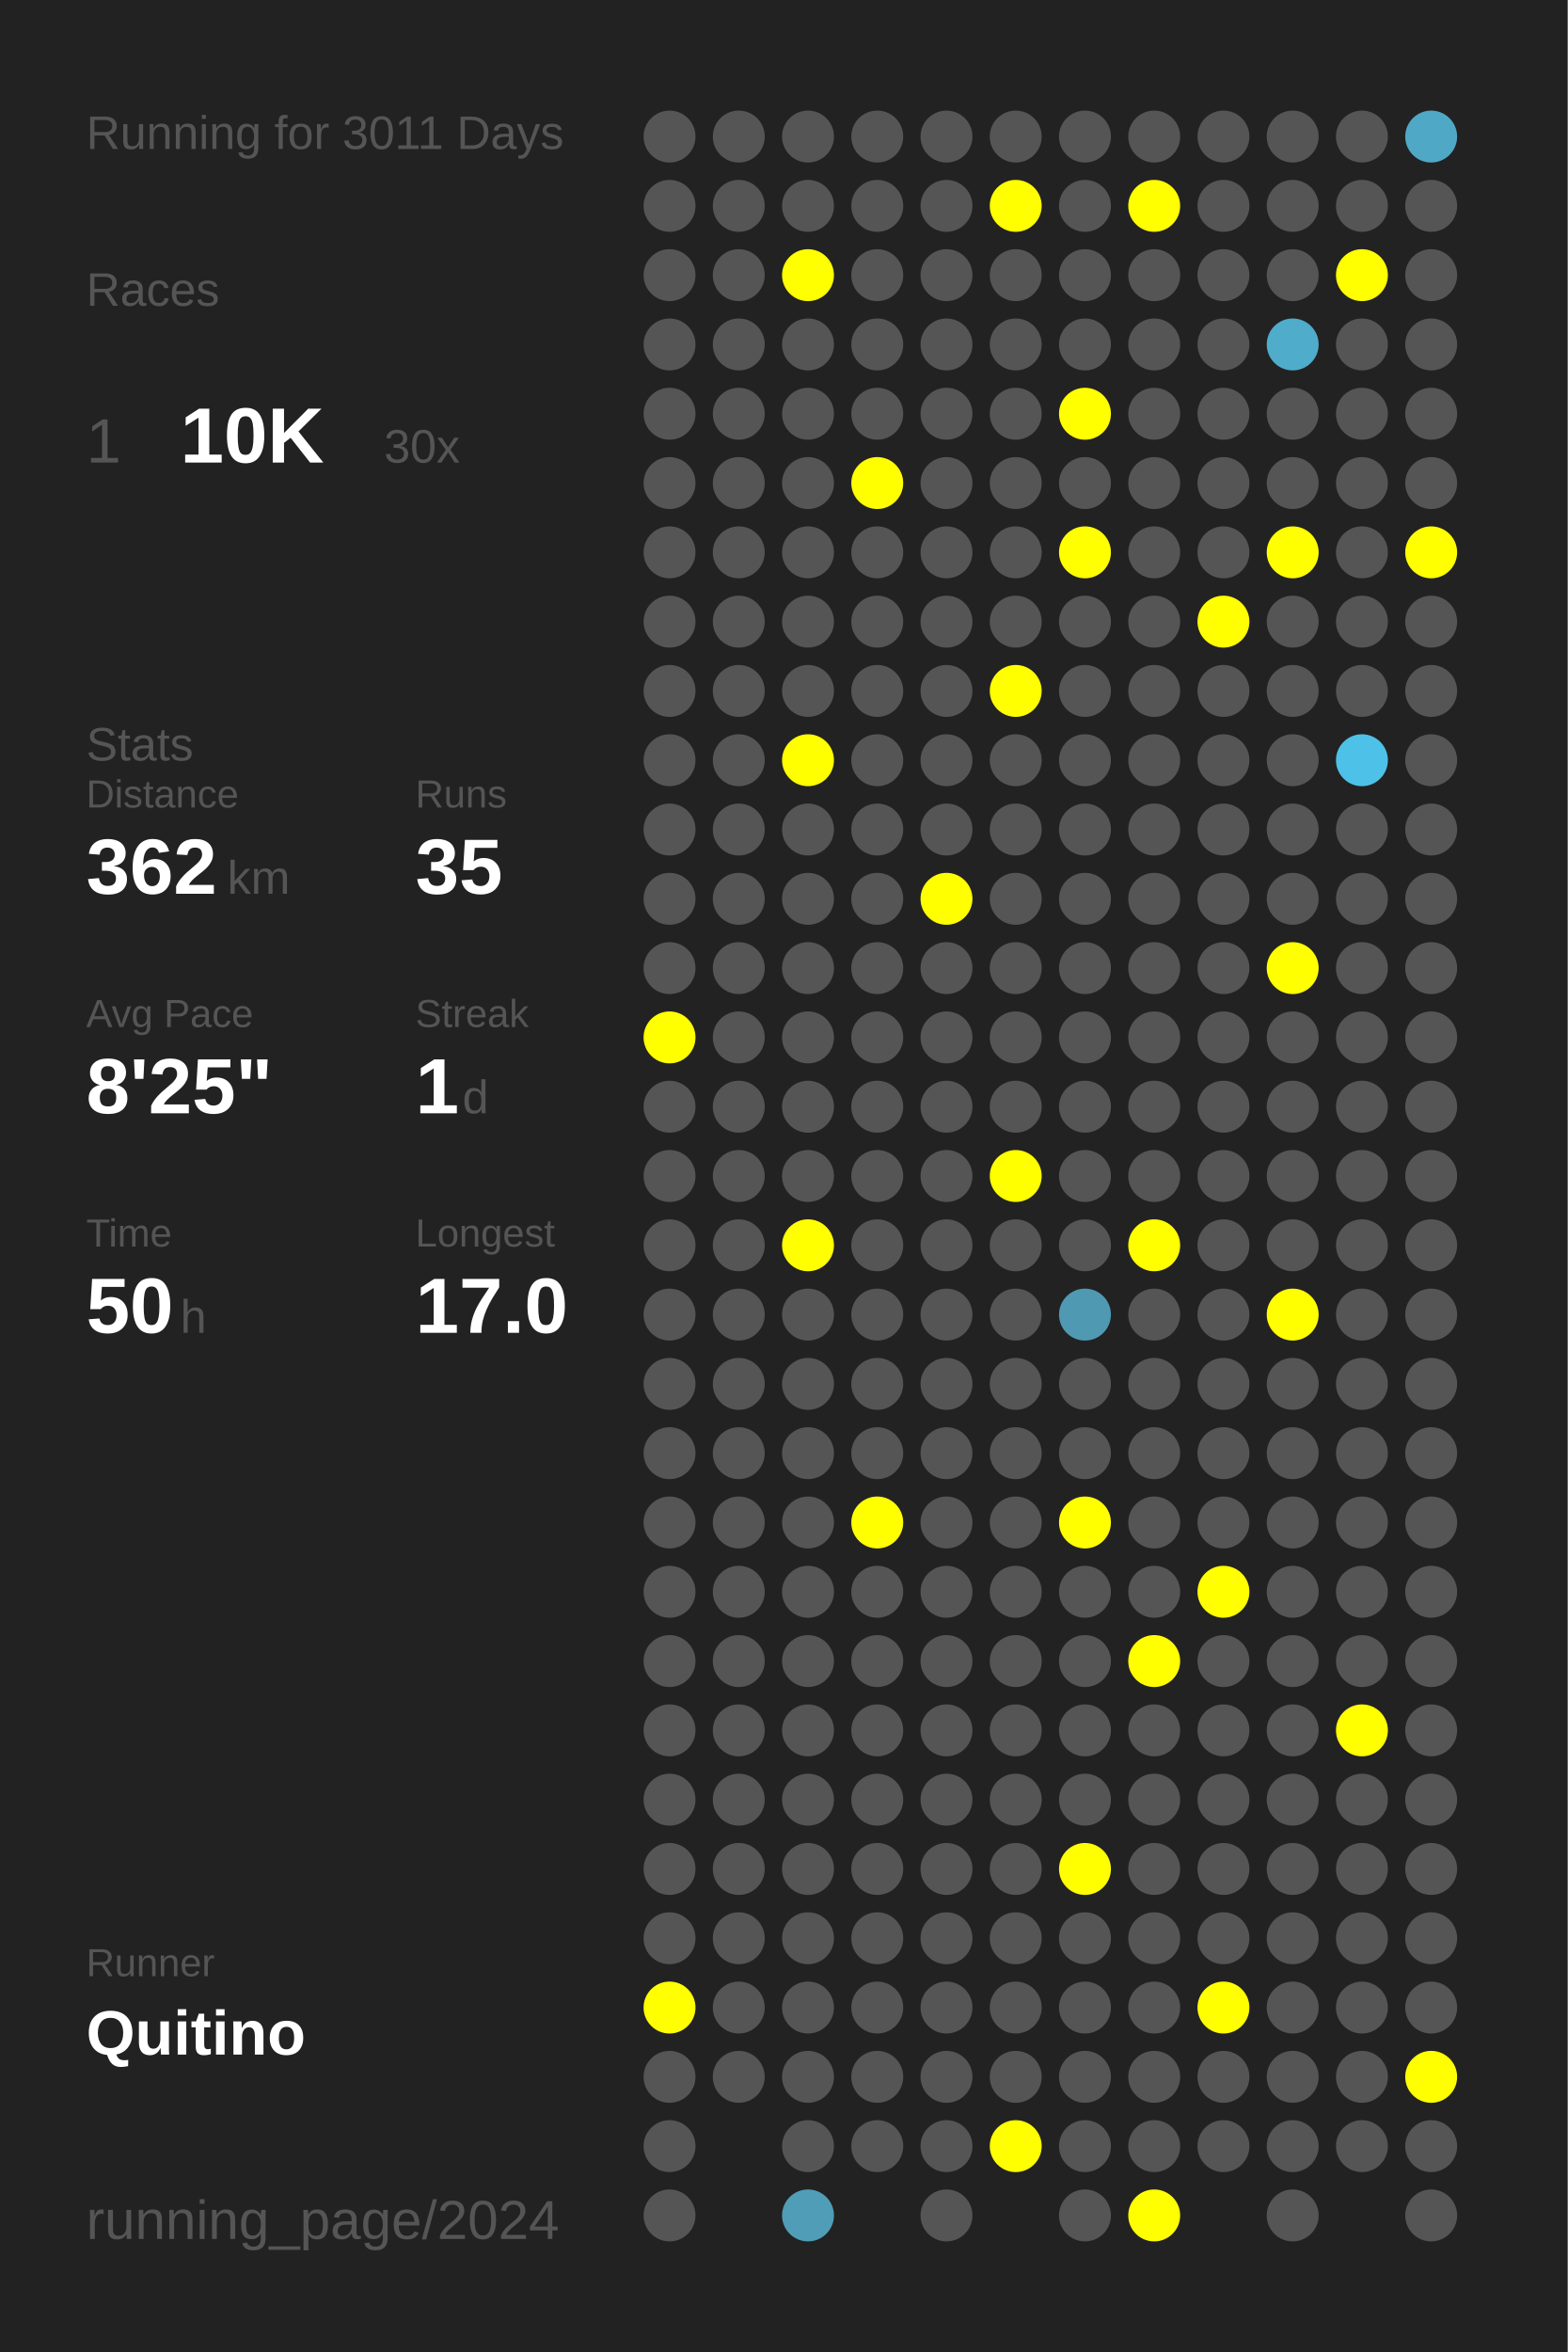
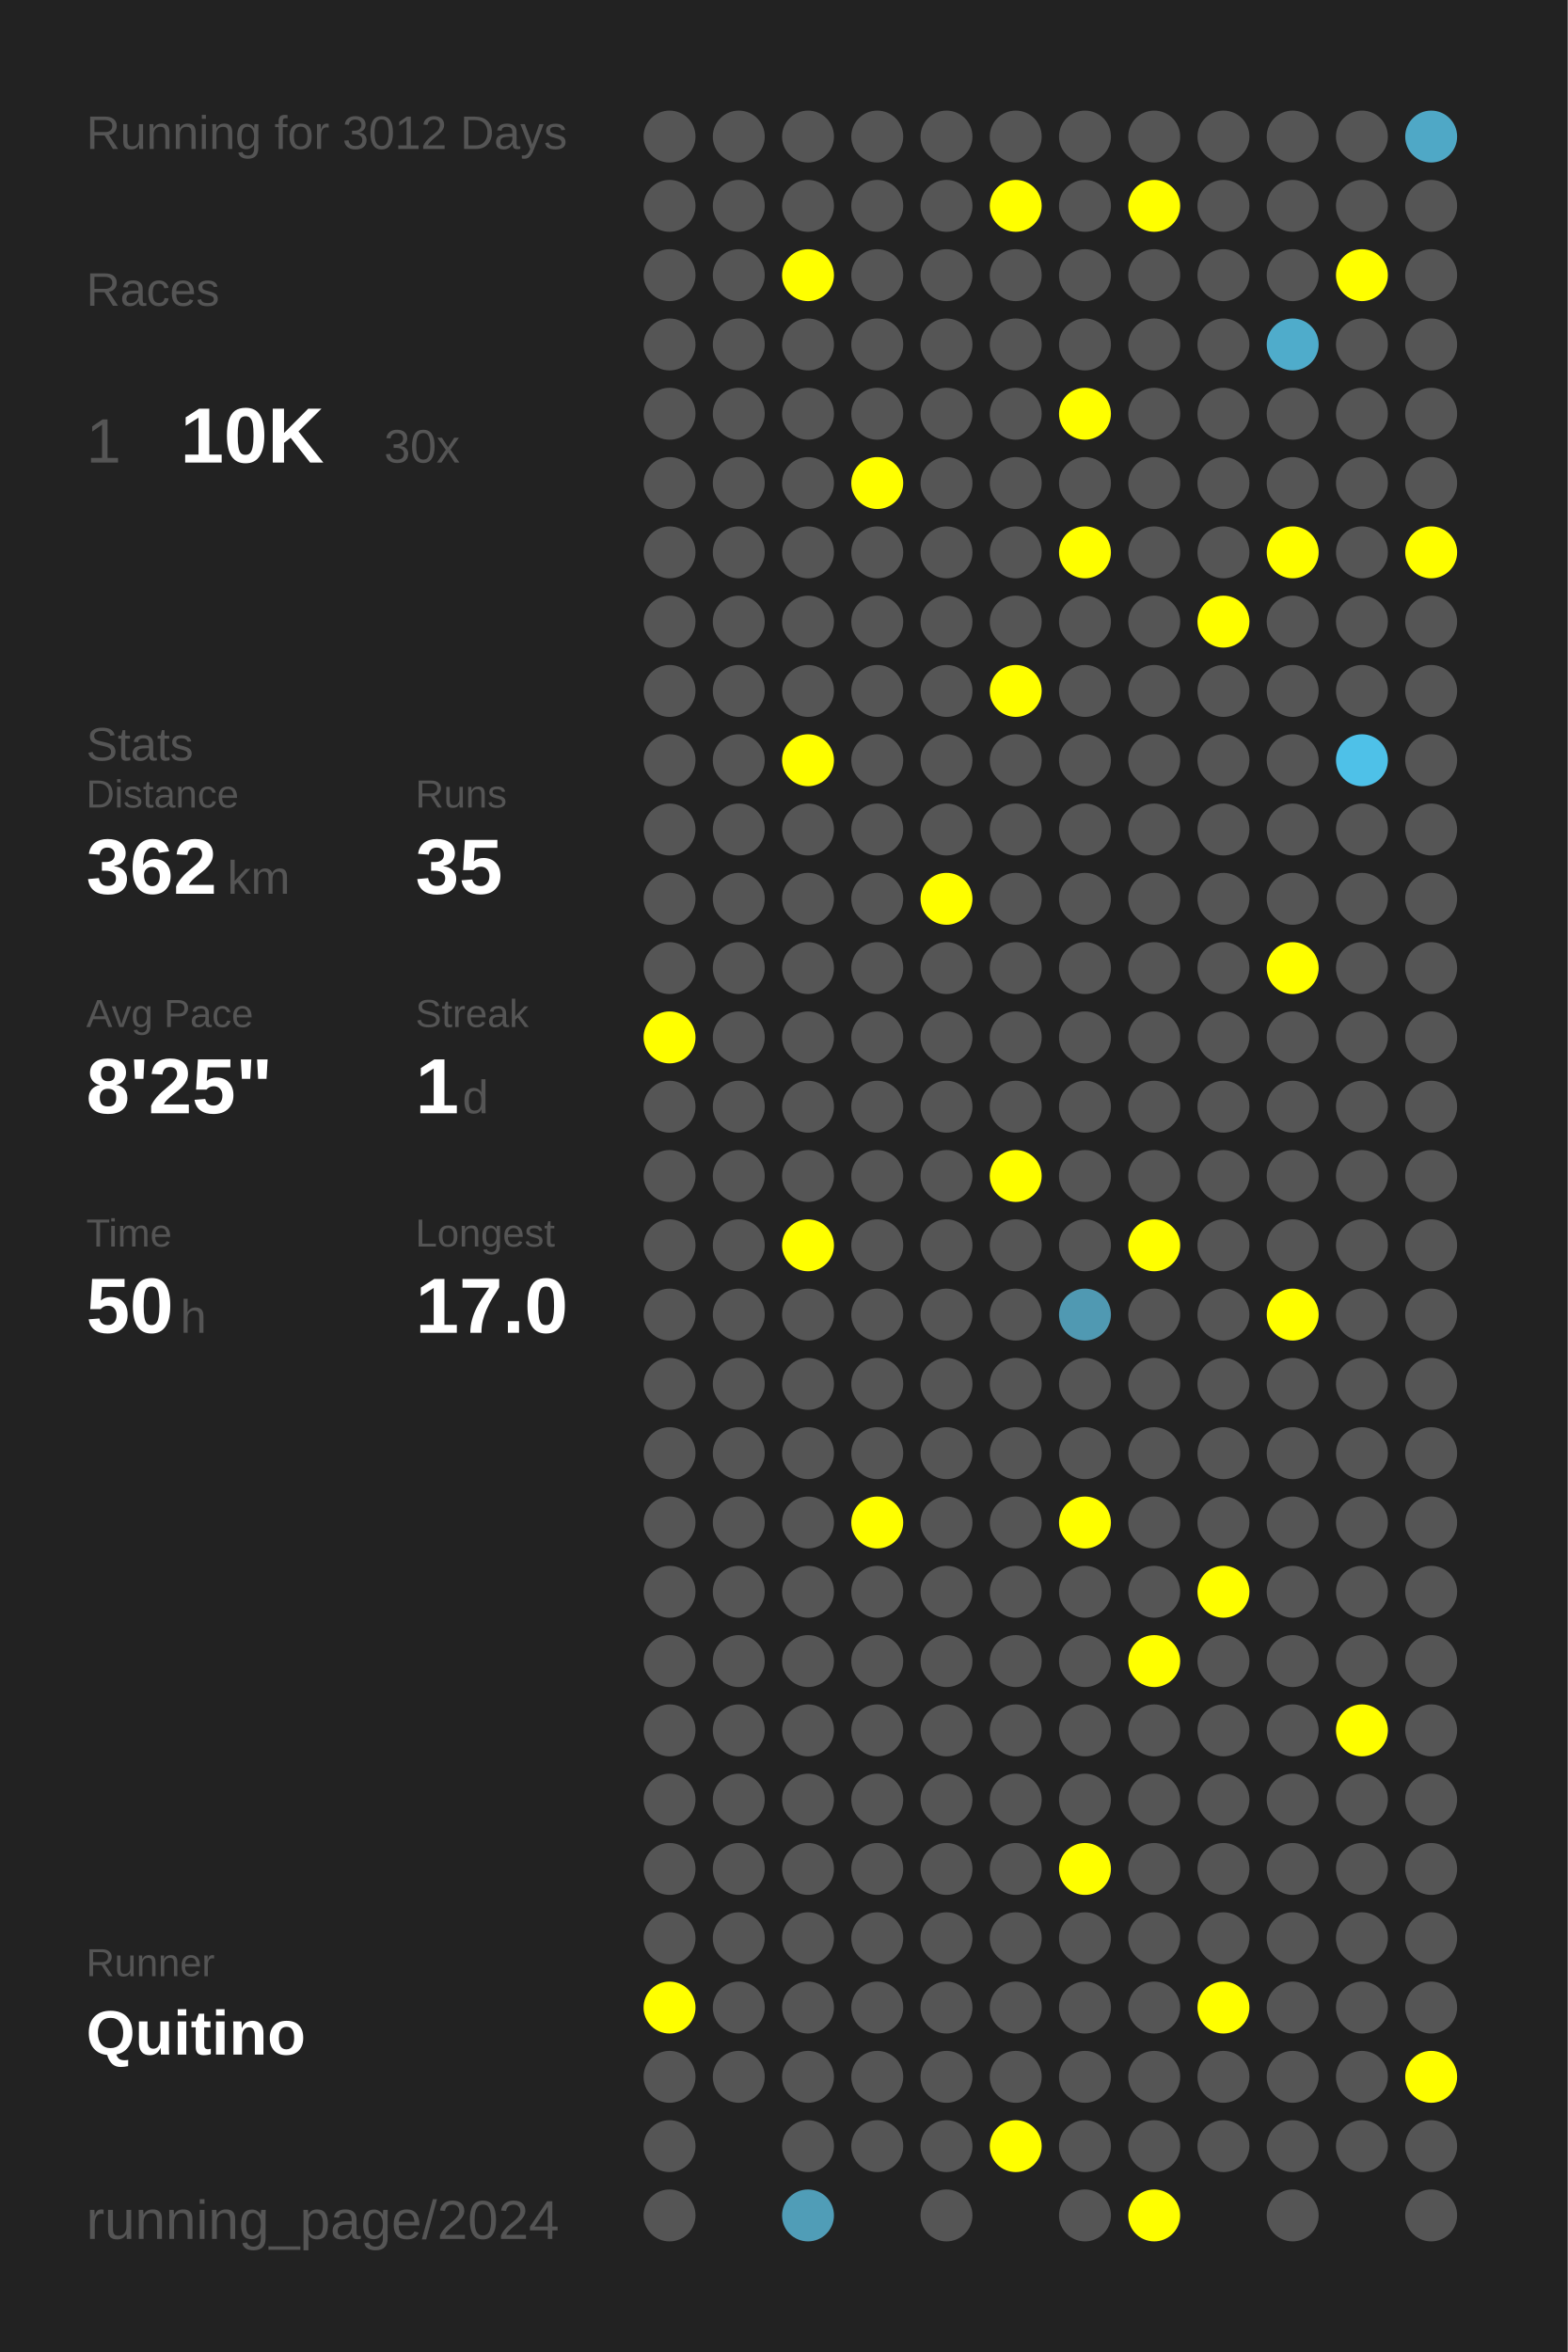
<svg xmlns="http://www.w3.org/2000/svg" baseProfile="full" height="300mm" version="1.1" viewBox="0,0,200,300" width="200mm">
  <defs />
  <rect fill="#222222" height="300" width="200" x="0" y="0" />
-   <text fill="#555555" style="font-size:6px; font-family:Arial;" x="11" y="19">Running for 3011 Days</text>
+   <text fill="#555555" style="font-size:6px; font-family:Arial;" x="11" y="19">Running for 3012 Days</text>
  <text fill="#555555" style="font-size:6px; font-family:Arial;" x="11" y="39">Races</text>
  <text fill="#555555" style="font-size:8px; font-family:Arial;" x="11" y="59">1</text>
  <text fill="#FFFFFF" style="font-size:10px; font-family:Arial; font-weight:bold;" x="23" y="59">10K</text>
  <text fill="#555555" style="font-size:6px; font-family:Arial;" x="49" y="59">30x</text>
  <text fill="#555555" style="font-size:6px; font-family:Arial;" x="11" y="97">Stats</text>
  <text fill="#555555" style="font-size:5px; font-family:Arial;" x="11" y="103">Distance</text>
  <text fill="#FFFFFF" style="font-size:10px; font-family:Arial; font-weight:bold;" x="11" y="114">362</text>
  <text fill="#555555" style="font-size:6px; font-family:Arial;" x="29" y="114">km</text>
  <text fill="#555555" style="font-size:5px; font-family:Arial;" x="53" y="103">Runs</text>
  <text fill="#FFFFFF" style="font-size:10px; font-family:Arial; font-weight:bold;" x="53" y="114">35</text>
  <text fill="#555555" style="font-size:5px; font-family:Arial;" x="11" y="131">Avg Pace</text>
  <text fill="#FFFFFF" style="font-size:10px; font-family:Arial; font-weight:bold;" x="11" y="142">8'25"</text>
  <text fill="#555555" style="font-size:5px; font-family:Arial;" x="53" y="131">Streak</text>
  <text fill="#FFFFFF" style="font-size:10px; font-family:Arial; font-weight:bold;" x="53" y="142">1</text>
  <text fill="#555555" style="font-size:6px; font-family:Arial;" x="59" y="142">d</text>
  <text fill="#555555" style="font-size:5px; font-family:Arial;" x="11" y="159">Time</text>
  <text fill="#FFFFFF" style="font-size:10px; font-family:Arial; font-weight:bold;" x="11" y="170">50</text>
  <text fill="#555555" style="font-size:6px; font-family:Arial;" x="23" y="170">h</text>
  <text fill="#555555" style="font-size:5px; font-family:Arial;" x="53" y="159">Longest</text>
  <text fill="#FFFFFF" style="font-size:10px; font-family:Arial; font-weight:bold;" x="53" y="170">17.0</text>
  <text fill="#555555" style="font-size:5px; font-family:Arial;" x="11" y="252.065">Runner</text>
  <text fill="#FFFFFF" style="font-size:8px; font-family:Arial; font-weight:bold;" x="11" y="262.065">Quitino</text>
  <text fill="#555555" style="font-size:7px; font-family:Arial;" x="11" y="285.581">running_page/2024</text>
  <circle cx="85.417" cy="17.419" fill="#555555" r="3.312" />
  <circle cx="85.417" cy="26.258" fill="#555555" r="3.312" />
  <circle cx="85.417" cy="35.097" fill="#555555" r="3.312" />
  <circle cx="85.417" cy="43.935" fill="#555555" r="3.312" />
  <circle cx="85.417" cy="52.774" fill="#555555" r="3.312" />
  <circle cx="85.417" cy="61.613" fill="#555555" r="3.312" />
  <circle cx="85.417" cy="70.452" fill="#555555" r="3.312" />
  <circle cx="85.417" cy="79.29" fill="#555555" r="3.312" />
  <circle cx="85.417" cy="88.129" fill="#555555" r="3.312" />
  <circle cx="85.417" cy="96.968" fill="#555555" r="3.312" />
  <circle cx="85.417" cy="105.806" fill="#555555" r="3.312" />
  <circle cx="85.417" cy="114.645" fill="#555555" r="3.312" />
  <circle cx="85.417" cy="123.484" fill="#555555" r="3.312" />
  <circle cx="85.417" cy="132.323" fill="#FFFF00" r="3.312" />
  <circle cx="85.417" cy="141.161" fill="#555555" r="3.312" />
  <circle cx="85.417" cy="150" fill="#555555" r="3.312" />
  <circle cx="85.417" cy="158.839" fill="#555555" r="3.312" />
  <circle cx="85.417" cy="167.677" fill="#555555" r="3.312" />
  <circle cx="85.417" cy="176.516" fill="#555555" r="3.312" />
  <circle cx="85.417" cy="185.355" fill="#555555" r="3.312" />
  <circle cx="85.417" cy="194.194" fill="#555555" r="3.312" />
  <circle cx="85.417" cy="203.032" fill="#555555" r="3.312" />
  <circle cx="85.417" cy="211.871" fill="#555555" r="3.312" />
  <circle cx="85.417" cy="220.71" fill="#555555" r="3.312" />
  <circle cx="85.417" cy="229.548" fill="#555555" r="3.312" />
  <circle cx="85.417" cy="238.387" fill="#555555" r="3.312" />
  <circle cx="85.417" cy="247.226" fill="#555555" r="3.312" />
  <circle cx="85.417" cy="256.065" fill="#FFFF00" r="3.312" />
  <circle cx="85.417" cy="264.903" fill="#555555" r="3.312" />
  <circle cx="85.417" cy="273.742" fill="#555555" r="3.312" />
  <circle cx="85.417" cy="282.581" fill="#555555" r="3.312" />
  <circle cx="94.25" cy="17.419" fill="#555555" r="3.312" />
  <circle cx="94.25" cy="26.258" fill="#555555" r="3.312" />
  <circle cx="94.25" cy="35.097" fill="#555555" r="3.312" />
  <circle cx="94.25" cy="43.935" fill="#555555" r="3.312" />
  <circle cx="94.25" cy="52.774" fill="#555555" r="3.312" />
  <circle cx="94.25" cy="61.613" fill="#555555" r="3.312" />
  <circle cx="94.25" cy="70.452" fill="#555555" r="3.312" />
  <circle cx="94.25" cy="79.29" fill="#555555" r="3.312" />
  <circle cx="94.25" cy="88.129" fill="#555555" r="3.312" />
  <circle cx="94.25" cy="96.968" fill="#555555" r="3.312" />
  <circle cx="94.25" cy="105.806" fill="#555555" r="3.312" />
  <circle cx="94.25" cy="114.645" fill="#555555" r="3.312" />
  <circle cx="94.25" cy="123.484" fill="#555555" r="3.312" />
  <circle cx="94.25" cy="132.323" fill="#555555" r="3.312" />
  <circle cx="94.25" cy="141.161" fill="#555555" r="3.312" />
  <circle cx="94.25" cy="150" fill="#555555" r="3.312" />
  <circle cx="94.25" cy="158.839" fill="#555555" r="3.312" />
  <circle cx="94.25" cy="167.677" fill="#555555" r="3.312" />
  <circle cx="94.25" cy="176.516" fill="#555555" r="3.312" />
  <circle cx="94.25" cy="185.355" fill="#555555" r="3.312" />
  <circle cx="94.25" cy="194.194" fill="#555555" r="3.312" />
  <circle cx="94.25" cy="203.032" fill="#555555" r="3.312" />
  <circle cx="94.25" cy="211.871" fill="#555555" r="3.312" />
  <circle cx="94.25" cy="220.71" fill="#555555" r="3.312" />
  <circle cx="94.25" cy="229.548" fill="#555555" r="3.312" />
  <circle cx="94.25" cy="238.387" fill="#555555" r="3.312" />
  <circle cx="94.25" cy="247.226" fill="#555555" r="3.312" />
  <circle cx="94.25" cy="256.065" fill="#555555" r="3.312" />
  <circle cx="94.25" cy="264.903" fill="#555555" r="3.312" />
  <circle cx="103.083" cy="17.419" fill="#555555" r="3.312" />
  <circle cx="103.083" cy="26.258" fill="#555555" r="3.312" />
  <circle cx="103.083" cy="35.097" fill="#FFFF00" r="3.312" />
  <circle cx="103.083" cy="43.935" fill="#555555" r="3.312" />
  <circle cx="103.083" cy="52.774" fill="#555555" r="3.312" />
  <circle cx="103.083" cy="61.613" fill="#555555" r="3.312" />
  <circle cx="103.083" cy="70.452" fill="#555555" r="3.312" />
  <circle cx="103.083" cy="79.29" fill="#555555" r="3.312" />
  <circle cx="103.083" cy="88.129" fill="#555555" r="3.312" />
  <circle cx="103.083" cy="96.968" fill="#FFFF00" r="3.312" />
  <circle cx="103.083" cy="105.806" fill="#555555" r="3.312" />
  <circle cx="103.083" cy="114.645" fill="#555555" r="3.312" />
  <circle cx="103.083" cy="123.484" fill="#555555" r="3.312" />
  <circle cx="103.083" cy="132.323" fill="#555555" r="3.312" />
  <circle cx="103.083" cy="141.161" fill="#555555" r="3.312" />
  <circle cx="103.083" cy="150" fill="#555555" r="3.312" />
  <circle cx="103.083" cy="158.839" fill="#FFFF00" r="3.312" />
  <circle cx="103.083" cy="167.677" fill="#555555" r="3.312" />
  <circle cx="103.083" cy="176.516" fill="#555555" r="3.312" />
  <circle cx="103.083" cy="185.355" fill="#555555" r="3.312" />
  <circle cx="103.083" cy="194.194" fill="#555555" r="3.312" />
  <circle cx="103.083" cy="203.032" fill="#555555" r="3.312" />
  <circle cx="103.083" cy="211.871" fill="#555555" r="3.312" />
  <circle cx="103.083" cy="220.71" fill="#555555" r="3.312" />
  <circle cx="103.083" cy="229.548" fill="#555555" r="3.312" />
  <circle cx="103.083" cy="238.387" fill="#555555" r="3.312" />
  <circle cx="103.083" cy="247.226" fill="#555555" r="3.312" />
  <circle cx="103.083" cy="256.065" fill="#555555" r="3.312" />
  <circle cx="103.083" cy="264.903" fill="#555555" r="3.312" />
  <circle cx="103.083" cy="273.742" fill="#555555" r="3.312" />
  <circle cx="103.083" cy="282.581" fill="#509db7" r="3.312" />
  <circle cx="111.917" cy="17.419" fill="#555555" r="3.312" />
  <circle cx="111.917" cy="26.258" fill="#555555" r="3.312" />
  <circle cx="111.917" cy="35.097" fill="#555555" r="3.312" />
  <circle cx="111.917" cy="43.935" fill="#555555" r="3.312" />
  <circle cx="111.917" cy="52.774" fill="#555555" r="3.312" />
  <circle cx="111.917" cy="61.613" fill="#FFFF00" r="3.312" />
  <circle cx="111.917" cy="70.452" fill="#555555" r="3.312" />
  <circle cx="111.917" cy="79.29" fill="#555555" r="3.312" />
  <circle cx="111.917" cy="88.129" fill="#555555" r="3.312" />
  <circle cx="111.917" cy="96.968" fill="#555555" r="3.312" />
  <circle cx="111.917" cy="105.806" fill="#555555" r="3.312" />
  <circle cx="111.917" cy="114.645" fill="#555555" r="3.312" />
  <circle cx="111.917" cy="123.484" fill="#555555" r="3.312" />
  <circle cx="111.917" cy="132.323" fill="#555555" r="3.312" />
  <circle cx="111.917" cy="141.161" fill="#555555" r="3.312" />
  <circle cx="111.917" cy="150" fill="#555555" r="3.312" />
  <circle cx="111.917" cy="158.839" fill="#555555" r="3.312" />
  <circle cx="111.917" cy="167.677" fill="#555555" r="3.312" />
  <circle cx="111.917" cy="176.516" fill="#555555" r="3.312" />
  <circle cx="111.917" cy="185.355" fill="#555555" r="3.312" />
  <circle cx="111.917" cy="194.194" fill="#FFFF00" r="3.312" />
  <circle cx="111.917" cy="203.032" fill="#555555" r="3.312" />
  <circle cx="111.917" cy="211.871" fill="#555555" r="3.312" />
  <circle cx="111.917" cy="220.71" fill="#555555" r="3.312" />
  <circle cx="111.917" cy="229.548" fill="#555555" r="3.312" />
  <circle cx="111.917" cy="238.387" fill="#555555" r="3.312" />
  <circle cx="111.917" cy="247.226" fill="#555555" r="3.312" />
  <circle cx="111.917" cy="256.065" fill="#555555" r="3.312" />
  <circle cx="111.917" cy="264.903" fill="#555555" r="3.312" />
  <circle cx="111.917" cy="273.742" fill="#555555" r="3.312" />
  <circle cx="120.75" cy="17.419" fill="#555555" r="3.312" />
  <circle cx="120.75" cy="26.258" fill="#555555" r="3.312" />
  <circle cx="120.75" cy="35.097" fill="#555555" r="3.312" />
  <circle cx="120.75" cy="43.935" fill="#555555" r="3.312" />
  <circle cx="120.75" cy="52.774" fill="#555555" r="3.312" />
  <circle cx="120.75" cy="61.613" fill="#555555" r="3.312" />
  <circle cx="120.75" cy="70.452" fill="#555555" r="3.312" />
  <circle cx="120.75" cy="79.29" fill="#555555" r="3.312" />
  <circle cx="120.75" cy="88.129" fill="#555555" r="3.312" />
  <circle cx="120.75" cy="96.968" fill="#555555" r="3.312" />
  <circle cx="120.75" cy="105.806" fill="#555555" r="3.312" />
  <circle cx="120.75" cy="114.645" fill="#FFFF00" r="3.312" />
  <circle cx="120.75" cy="123.484" fill="#555555" r="3.312" />
  <circle cx="120.75" cy="132.323" fill="#555555" r="3.312" />
  <circle cx="120.75" cy="141.161" fill="#555555" r="3.312" />
  <circle cx="120.75" cy="150" fill="#555555" r="3.312" />
  <circle cx="120.75" cy="158.839" fill="#555555" r="3.312" />
  <circle cx="120.75" cy="167.677" fill="#555555" r="3.312" />
  <circle cx="120.75" cy="176.516" fill="#555555" r="3.312" />
  <circle cx="120.75" cy="185.355" fill="#555555" r="3.312" />
  <circle cx="120.75" cy="194.194" fill="#555555" r="3.312" />
  <circle cx="120.75" cy="203.032" fill="#555555" r="3.312" />
  <circle cx="120.75" cy="211.871" fill="#555555" r="3.312" />
  <circle cx="120.75" cy="220.71" fill="#555555" r="3.312" />
  <circle cx="120.75" cy="229.548" fill="#555555" r="3.312" />
  <circle cx="120.75" cy="238.387" fill="#555555" r="3.312" />
  <circle cx="120.75" cy="247.226" fill="#555555" r="3.312" />
  <circle cx="120.75" cy="256.065" fill="#555555" r="3.312" />
  <circle cx="120.75" cy="264.903" fill="#555555" r="3.312" />
  <circle cx="120.75" cy="273.742" fill="#555555" r="3.312" />
  <circle cx="120.75" cy="282.581" fill="#555555" r="3.312" />
  <circle cx="129.583" cy="17.419" fill="#555555" r="3.312" />
  <circle cx="129.583" cy="26.258" fill="#FFFF00" r="3.312" />
  <circle cx="129.583" cy="35.097" fill="#555555" r="3.312" />
  <circle cx="129.583" cy="43.935" fill="#555555" r="3.312" />
  <circle cx="129.583" cy="52.774" fill="#555555" r="3.312" />
  <circle cx="129.583" cy="61.613" fill="#555555" r="3.312" />
  <circle cx="129.583" cy="70.452" fill="#555555" r="3.312" />
  <circle cx="129.583" cy="79.29" fill="#555555" r="3.312" />
  <circle cx="129.583" cy="88.129" fill="#FFFF00" r="3.312" />
  <circle cx="129.583" cy="96.968" fill="#555555" r="3.312" />
  <circle cx="129.583" cy="105.806" fill="#555555" r="3.312" />
  <circle cx="129.583" cy="114.645" fill="#555555" r="3.312" />
  <circle cx="129.583" cy="123.484" fill="#555555" r="3.312" />
  <circle cx="129.583" cy="132.323" fill="#555555" r="3.312" />
  <circle cx="129.583" cy="141.161" fill="#555555" r="3.312" />
  <circle cx="129.583" cy="150" fill="#FFFF00" r="3.312" />
  <circle cx="129.583" cy="158.839" fill="#555555" r="3.312" />
  <circle cx="129.583" cy="167.677" fill="#555555" r="3.312" />
  <circle cx="129.583" cy="176.516" fill="#555555" r="3.312" />
  <circle cx="129.583" cy="185.355" fill="#555555" r="3.312" />
  <circle cx="129.583" cy="194.194" fill="#555555" r="3.312" />
  <circle cx="129.583" cy="203.032" fill="#555555" r="3.312" />
  <circle cx="129.583" cy="211.871" fill="#555555" r="3.312" />
  <circle cx="129.583" cy="220.71" fill="#555555" r="3.312" />
  <circle cx="129.583" cy="229.548" fill="#555555" r="3.312" />
  <circle cx="129.583" cy="238.387" fill="#555555" r="3.312" />
  <circle cx="129.583" cy="247.226" fill="#555555" r="3.312" />
  <circle cx="129.583" cy="256.065" fill="#555555" r="3.312" />
  <circle cx="129.583" cy="264.903" fill="#555555" r="3.312" />
  <circle cx="129.583" cy="273.742" fill="#FFFF00" r="3.312" />
  <circle cx="138.417" cy="17.419" fill="#555555" r="3.312" />
  <circle cx="138.417" cy="26.258" fill="#555555" r="3.312" />
  <circle cx="138.417" cy="35.097" fill="#555555" r="3.312" />
  <circle cx="138.417" cy="43.935" fill="#555555" r="3.312" />
  <circle cx="138.417" cy="52.774" fill="#FFFF00" r="3.312" />
  <circle cx="138.417" cy="61.613" fill="#555555" r="3.312" />
  <circle cx="138.417" cy="70.452" fill="#FFFF00" r="3.312" />
  <circle cx="138.417" cy="79.29" fill="#555555" r="3.312" />
  <circle cx="138.417" cy="88.129" fill="#555555" r="3.312" />
  <circle cx="138.417" cy="96.968" fill="#555555" r="3.312" />
  <circle cx="138.417" cy="105.806" fill="#555555" r="3.312" />
  <circle cx="138.417" cy="114.645" fill="#555555" r="3.312" />
  <circle cx="138.417" cy="123.484" fill="#555555" r="3.312" />
  <circle cx="138.417" cy="132.323" fill="#555555" r="3.312" />
  <circle cx="138.417" cy="141.161" fill="#555555" r="3.312" />
  <circle cx="138.417" cy="150" fill="#555555" r="3.312" />
  <circle cx="138.417" cy="158.839" fill="#555555" r="3.312" />
  <circle cx="138.417" cy="167.677" fill="#5099b2" r="3.312" />
  <circle cx="138.417" cy="176.516" fill="#555555" r="3.312" />
  <circle cx="138.417" cy="185.355" fill="#555555" r="3.312" />
  <circle cx="138.417" cy="194.194" fill="#FFFF00" r="3.312" />
  <circle cx="138.417" cy="203.032" fill="#555555" r="3.312" />
  <circle cx="138.417" cy="211.871" fill="#555555" r="3.312" />
  <circle cx="138.417" cy="220.71" fill="#555555" r="3.312" />
  <circle cx="138.417" cy="229.548" fill="#555555" r="3.312" />
  <circle cx="138.417" cy="238.387" fill="#FFFF00" r="3.312" />
  <circle cx="138.417" cy="247.226" fill="#555555" r="3.312" />
  <circle cx="138.417" cy="256.065" fill="#555555" r="3.312" />
  <circle cx="138.417" cy="264.903" fill="#555555" r="3.312" />
  <circle cx="138.417" cy="273.742" fill="#555555" r="3.312" />
  <circle cx="138.417" cy="282.581" fill="#555555" r="3.312" />
  <circle cx="147.25" cy="17.419" fill="#555555" r="3.312" />
  <circle cx="147.25" cy="26.258" fill="#FFFF00" r="3.312" />
  <circle cx="147.25" cy="35.097" fill="#555555" r="3.312" />
  <circle cx="147.25" cy="43.935" fill="#555555" r="3.312" />
  <circle cx="147.25" cy="52.774" fill="#555555" r="3.312" />
  <circle cx="147.25" cy="61.613" fill="#555555" r="3.312" />
  <circle cx="147.25" cy="70.452" fill="#555555" r="3.312" />
  <circle cx="147.25" cy="79.29" fill="#555555" r="3.312" />
  <circle cx="147.25" cy="88.129" fill="#555555" r="3.312" />
  <circle cx="147.25" cy="96.968" fill="#555555" r="3.312" />
  <circle cx="147.25" cy="105.806" fill="#555555" r="3.312" />
  <circle cx="147.25" cy="114.645" fill="#555555" r="3.312" />
  <circle cx="147.25" cy="123.484" fill="#555555" r="3.312" />
  <circle cx="147.25" cy="132.323" fill="#555555" r="3.312" />
  <circle cx="147.25" cy="141.161" fill="#555555" r="3.312" />
  <circle cx="147.25" cy="150" fill="#555555" r="3.312" />
  <circle cx="147.25" cy="158.839" fill="#FFFF00" r="3.312" />
  <circle cx="147.25" cy="167.677" fill="#555555" r="3.312" />
  <circle cx="147.25" cy="176.516" fill="#555555" r="3.312" />
  <circle cx="147.25" cy="185.355" fill="#555555" r="3.312" />
  <circle cx="147.25" cy="194.194" fill="#555555" r="3.312" />
  <circle cx="147.25" cy="203.032" fill="#555555" r="3.312" />
  <circle cx="147.25" cy="211.871" fill="#FFFF00" r="3.312" />
  <circle cx="147.25" cy="220.71" fill="#555555" r="3.312" />
  <circle cx="147.25" cy="229.548" fill="#555555" r="3.312" />
  <circle cx="147.25" cy="238.387" fill="#555555" r="3.312" />
  <circle cx="147.25" cy="247.226" fill="#555555" r="3.312" />
  <circle cx="147.25" cy="256.065" fill="#555555" r="3.312" />
  <circle cx="147.25" cy="264.903" fill="#555555" r="3.312" />
  <circle cx="147.25" cy="273.742" fill="#555555" r="3.312" />
  <circle cx="147.25" cy="282.581" fill="#FFFF00" r="3.312" />
  <circle cx="156.083" cy="17.419" fill="#555555" r="3.312" />
  <circle cx="156.083" cy="26.258" fill="#555555" r="3.312" />
  <circle cx="156.083" cy="35.097" fill="#555555" r="3.312" />
  <circle cx="156.083" cy="43.935" fill="#555555" r="3.312" />
  <circle cx="156.083" cy="52.774" fill="#555555" r="3.312" />
  <circle cx="156.083" cy="61.613" fill="#555555" r="3.312" />
  <circle cx="156.083" cy="70.452" fill="#555555" r="3.312" />
  <circle cx="156.083" cy="79.29" fill="#FFFF00" r="3.312" />
  <circle cx="156.083" cy="88.129" fill="#555555" r="3.312" />
  <circle cx="156.083" cy="96.968" fill="#555555" r="3.312" />
  <circle cx="156.083" cy="105.806" fill="#555555" r="3.312" />
  <circle cx="156.083" cy="114.645" fill="#555555" r="3.312" />
  <circle cx="156.083" cy="123.484" fill="#555555" r="3.312" />
  <circle cx="156.083" cy="132.323" fill="#555555" r="3.312" />
  <circle cx="156.083" cy="141.161" fill="#555555" r="3.312" />
  <circle cx="156.083" cy="150" fill="#555555" r="3.312" />
  <circle cx="156.083" cy="158.839" fill="#555555" r="3.312" />
  <circle cx="156.083" cy="167.677" fill="#555555" r="3.312" />
  <circle cx="156.083" cy="176.516" fill="#555555" r="3.312" />
  <circle cx="156.083" cy="185.355" fill="#555555" r="3.312" />
  <circle cx="156.083" cy="194.194" fill="#555555" r="3.312" />
  <circle cx="156.083" cy="203.032" fill="#FFFF00" r="3.312" />
  <circle cx="156.083" cy="211.871" fill="#555555" r="3.312" />
  <circle cx="156.083" cy="220.71" fill="#555555" r="3.312" />
  <circle cx="156.083" cy="229.548" fill="#555555" r="3.312" />
  <circle cx="156.083" cy="238.387" fill="#555555" r="3.312" />
  <circle cx="156.083" cy="247.226" fill="#555555" r="3.312" />
  <circle cx="156.083" cy="256.065" fill="#FFFF00" r="3.312" />
  <circle cx="156.083" cy="264.903" fill="#555555" r="3.312" />
  <circle cx="156.083" cy="273.742" fill="#555555" r="3.312" />
  <circle cx="164.917" cy="17.419" fill="#555555" r="3.312" />
  <circle cx="164.917" cy="26.258" fill="#555555" r="3.312" />
  <circle cx="164.917" cy="35.097" fill="#555555" r="3.312" />
  <circle cx="164.917" cy="43.935" fill="#4faccb" r="3.312" />
  <circle cx="164.917" cy="52.774" fill="#555555" r="3.312" />
  <circle cx="164.917" cy="61.613" fill="#555555" r="3.312" />
  <circle cx="164.917" cy="70.452" fill="#FFFF00" r="3.312" />
  <circle cx="164.917" cy="79.29" fill="#555555" r="3.312" />
  <circle cx="164.917" cy="88.129" fill="#555555" r="3.312" />
  <circle cx="164.917" cy="96.968" fill="#555555" r="3.312" />
  <circle cx="164.917" cy="105.806" fill="#555555" r="3.312" />
  <circle cx="164.917" cy="114.645" fill="#555555" r="3.312" />
  <circle cx="164.917" cy="123.484" fill="#FFFF00" r="3.312" />
  <circle cx="164.917" cy="132.323" fill="#555555" r="3.312" />
  <circle cx="164.917" cy="141.161" fill="#555555" r="3.312" />
  <circle cx="164.917" cy="150" fill="#555555" r="3.312" />
  <circle cx="164.917" cy="158.839" fill="#555555" r="3.312" />
  <circle cx="164.917" cy="167.677" fill="#FFFF00" r="3.312" />
  <circle cx="164.917" cy="176.516" fill="#555555" r="3.312" />
  <circle cx="164.917" cy="185.355" fill="#555555" r="3.312" />
  <circle cx="164.917" cy="194.194" fill="#555555" r="3.312" />
  <circle cx="164.917" cy="203.032" fill="#555555" r="3.312" />
  <circle cx="164.917" cy="211.871" fill="#555555" r="3.312" />
  <circle cx="164.917" cy="220.71" fill="#555555" r="3.312" />
  <circle cx="164.917" cy="229.548" fill="#555555" r="3.312" />
  <circle cx="164.917" cy="238.387" fill="#555555" r="3.312" />
  <circle cx="164.917" cy="247.226" fill="#555555" r="3.312" />
  <circle cx="164.917" cy="256.065" fill="#555555" r="3.312" />
  <circle cx="164.917" cy="264.903" fill="#555555" r="3.312" />
  <circle cx="164.917" cy="273.742" fill="#555555" r="3.312" />
  <circle cx="164.917" cy="282.581" fill="#555555" r="3.312" />
  <circle cx="173.75" cy="17.419" fill="#555555" r="3.312" />
  <circle cx="173.75" cy="26.258" fill="#555555" r="3.312" />
  <circle cx="173.75" cy="35.097" fill="#FFFF00" r="3.312" />
  <circle cx="173.75" cy="43.935" fill="#555555" r="3.312" />
  <circle cx="173.75" cy="52.774" fill="#555555" r="3.312" />
  <circle cx="173.75" cy="61.613" fill="#555555" r="3.312" />
  <circle cx="173.75" cy="70.452" fill="#555555" r="3.312" />
  <circle cx="173.75" cy="79.29" fill="#555555" r="3.312" />
  <circle cx="173.75" cy="88.129" fill="#555555" r="3.312" />
  <circle cx="173.75" cy="96.968" fill="#4ec1e8" r="3.312" />
  <circle cx="173.75" cy="105.806" fill="#555555" r="3.312" />
  <circle cx="173.75" cy="114.645" fill="#555555" r="3.312" />
  <circle cx="173.75" cy="123.484" fill="#555555" r="3.312" />
  <circle cx="173.75" cy="132.323" fill="#555555" r="3.312" />
  <circle cx="173.75" cy="141.161" fill="#555555" r="3.312" />
  <circle cx="173.75" cy="150" fill="#555555" r="3.312" />
  <circle cx="173.75" cy="158.839" fill="#555555" r="3.312" />
  <circle cx="173.75" cy="167.677" fill="#555555" r="3.312" />
  <circle cx="173.75" cy="176.516" fill="#555555" r="3.312" />
  <circle cx="173.75" cy="185.355" fill="#555555" r="3.312" />
  <circle cx="173.75" cy="194.194" fill="#555555" r="3.312" />
  <circle cx="173.75" cy="203.032" fill="#555555" r="3.312" />
  <circle cx="173.75" cy="211.871" fill="#555555" r="3.312" />
  <circle cx="173.75" cy="220.71" fill="#FFFF00" r="3.312" />
  <circle cx="173.75" cy="229.548" fill="#555555" r="3.312" />
  <circle cx="173.75" cy="238.387" fill="#555555" r="3.312" />
  <circle cx="173.75" cy="247.226" fill="#555555" r="3.312" />
  <circle cx="173.75" cy="256.065" fill="#555555" r="3.312" />
  <circle cx="173.75" cy="264.903" fill="#555555" r="3.312" />
  <circle cx="173.75" cy="273.742" fill="#555555" r="3.312" />
  <circle cx="182.583" cy="17.419" fill="#4fa8c6" r="3.312" />
  <circle cx="182.583" cy="26.258" fill="#555555" r="3.312" />
  <circle cx="182.583" cy="35.097" fill="#555555" r="3.312" />
  <circle cx="182.583" cy="43.935" fill="#555555" r="3.312" />
  <circle cx="182.583" cy="52.774" fill="#555555" r="3.312" />
  <circle cx="182.583" cy="61.613" fill="#555555" r="3.312" />
  <circle cx="182.583" cy="70.452" fill="#FFFF00" r="3.312" />
  <circle cx="182.583" cy="79.29" fill="#555555" r="3.312" />
  <circle cx="182.583" cy="88.129" fill="#555555" r="3.312" />
  <circle cx="182.583" cy="96.968" fill="#555555" r="3.312" />
  <circle cx="182.583" cy="105.806" fill="#555555" r="3.312" />
  <circle cx="182.583" cy="114.645" fill="#555555" r="3.312" />
  <circle cx="182.583" cy="123.484" fill="#555555" r="3.312" />
  <circle cx="182.583" cy="132.323" fill="#555555" r="3.312" />
  <circle cx="182.583" cy="141.161" fill="#555555" r="3.312" />
  <circle cx="182.583" cy="150" fill="#555555" r="3.312" />
  <circle cx="182.583" cy="158.839" fill="#555555" r="3.312" />
  <circle cx="182.583" cy="167.677" fill="#555555" r="3.312" />
  <circle cx="182.583" cy="176.516" fill="#555555" r="3.312" />
  <circle cx="182.583" cy="185.355" fill="#555555" r="3.312" />
  <circle cx="182.583" cy="194.194" fill="#555555" r="3.312" />
  <circle cx="182.583" cy="203.032" fill="#555555" r="3.312" />
  <circle cx="182.583" cy="211.871" fill="#555555" r="3.312" />
  <circle cx="182.583" cy="220.71" fill="#555555" r="3.312" />
  <circle cx="182.583" cy="229.548" fill="#555555" r="3.312" />
  <circle cx="182.583" cy="238.387" fill="#555555" r="3.312" />
  <circle cx="182.583" cy="247.226" fill="#555555" r="3.312" />
  <circle cx="182.583" cy="256.065" fill="#555555" r="3.312" />
  <circle cx="182.583" cy="264.903" fill="#FFFF00" r="3.312" />
  <circle cx="182.583" cy="273.742" fill="#555555" r="3.312" />
  <circle cx="182.583" cy="282.581" fill="#555555" r="3.312" />
</svg>
